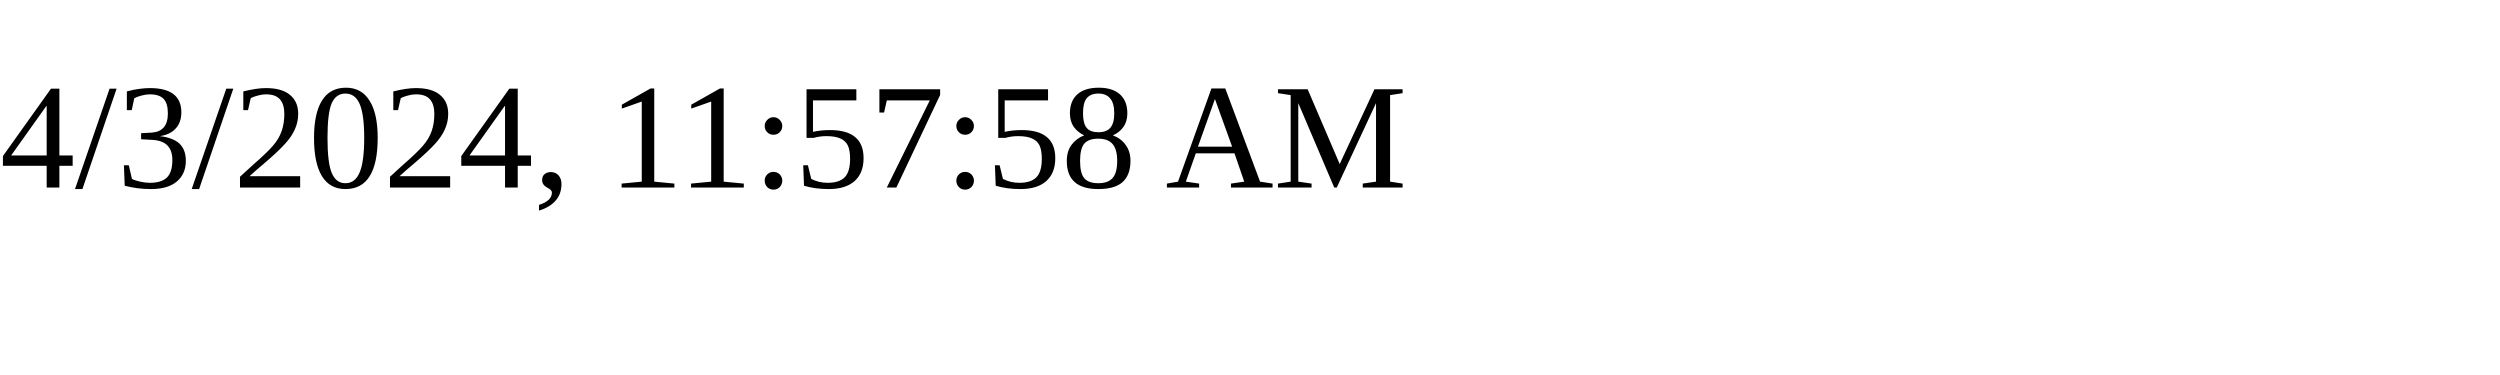
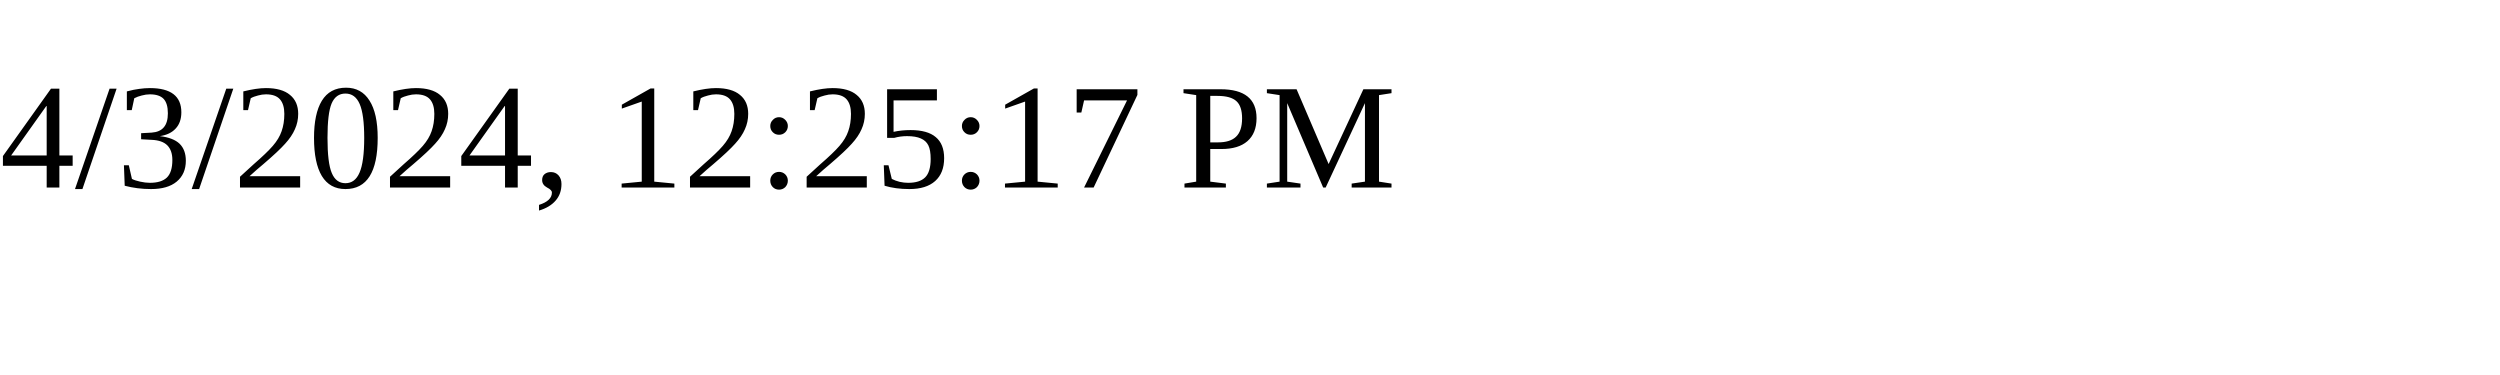
<svg xmlns="http://www.w3.org/2000/svg" height="30" width="200">
-   <text x="0" y="15">4/3/2024, 11:57:58 AM</text>
+   <text x="0" y="15">4/3/2024, 12:25:17 PM</text>
</svg>
